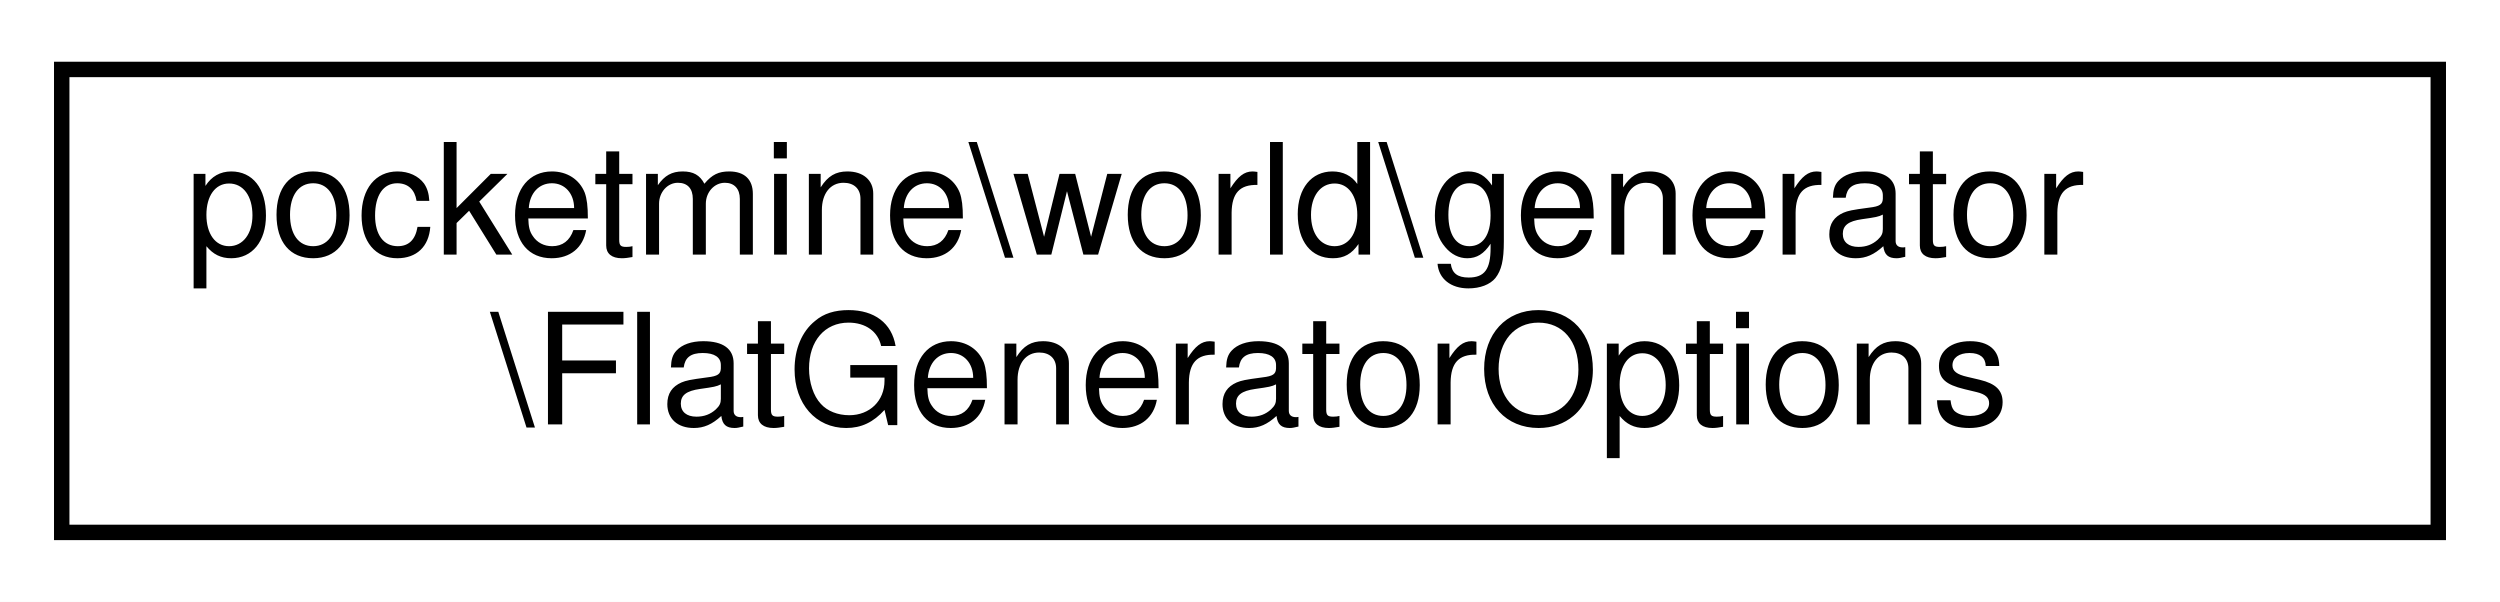
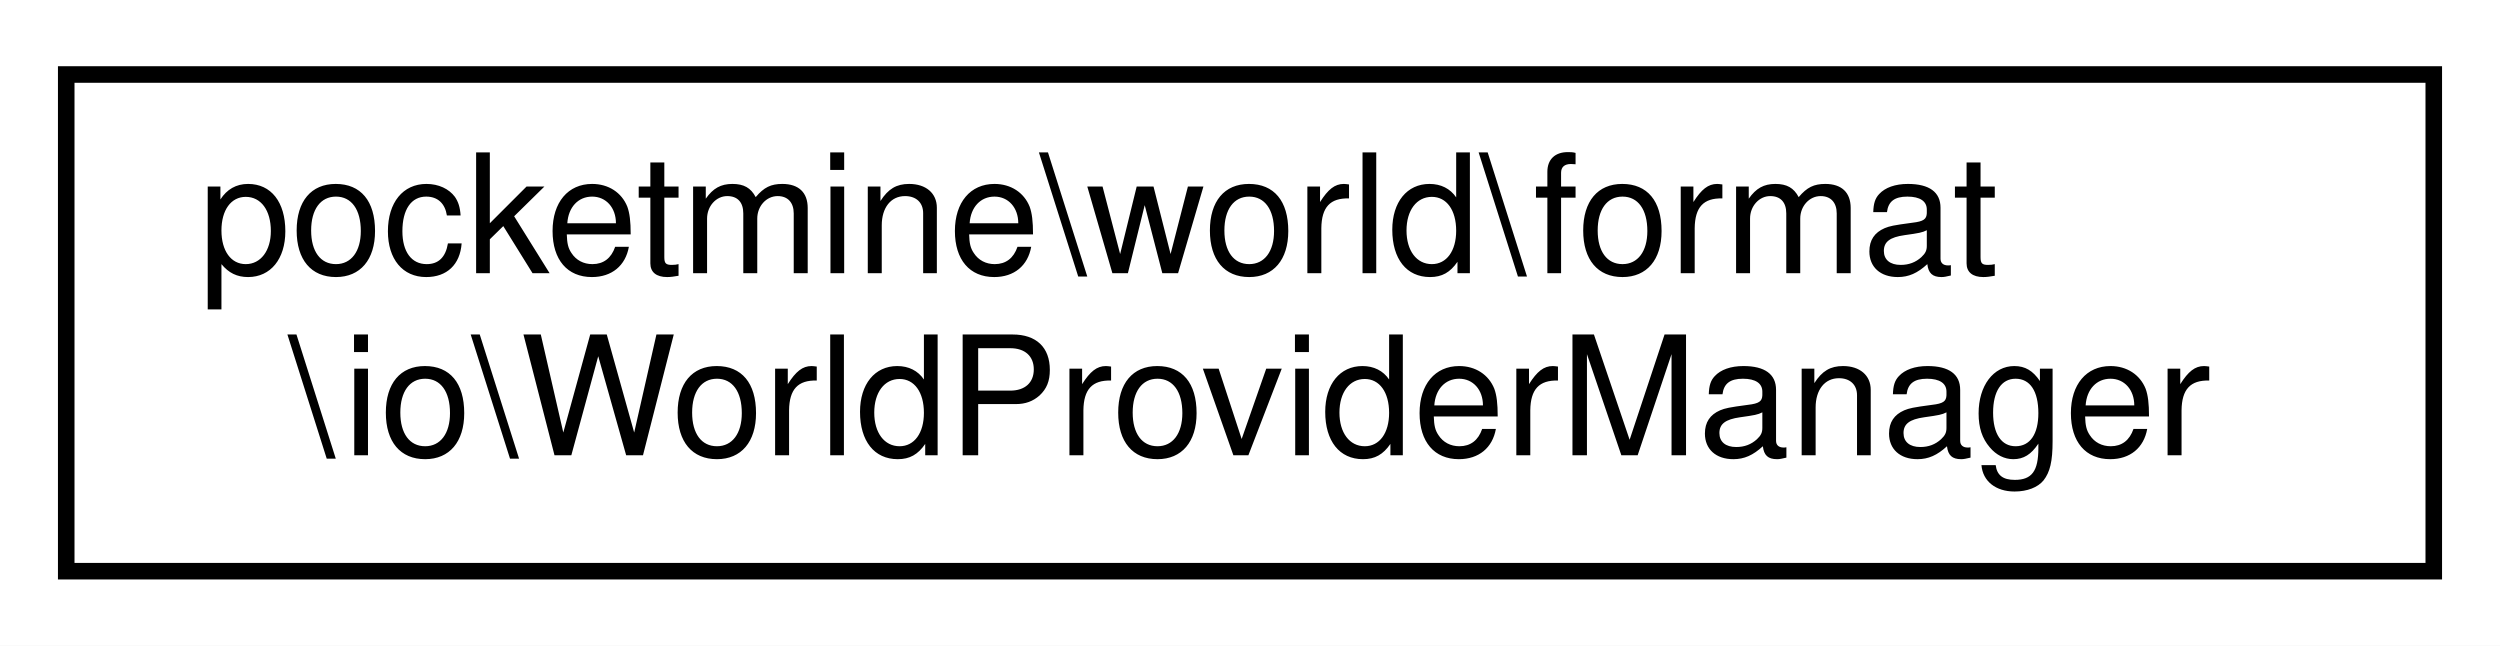
- <svg xmlns="http://www.w3.org/2000/svg" xmlns:xlink="http://www.w3.org/1999/xlink" width="162pt" height="39pt" viewBox="0.00 0.00 162.00 39.00">
+ <svg xmlns="http://www.w3.org/2000/svg" xmlns:xlink="http://www.w3.org/1999/xlink" width="151pt" height="39pt" viewBox="0.00 0.00 151.00 39.00">
  <g id="graph0" class="graph" transform="scale(1 1) rotate(0) translate(4 35)">
-     <polygon fill="white" stroke="transparent" points="-4,4 -4,-35 158,-35 158,4 -4,4" />
+     <polygon fill="white" stroke="transparent" points="-4,4 -4,-35 147,-35 147,4 -4,4" />
    <g id="node1" class="node">
      <g id="a_node1">
-         <a xlink:href="d9/de9/classpocketmine_1_1world_1_1generator_1_1_flat_generator_options.html" target="_top" xlink:title=" ">
-           <polygon fill="white" stroke="black" points="0,-0.5 0,-30.5 154,-30.5 154,-0.5 0,-0.5" />
-           <text text-anchor="start" x="8" y="-18.5" font-family="Helvetica,sans-Serif" font-size="10.00">pocketmine\world\generator</text>
-           <text text-anchor="middle" x="77" y="-7.5" font-family="Helvetica,sans-Serif" font-size="10.00">\FlatGeneratorOptions</text>
+         <a xlink:href="d2/d75/classpocketmine_1_1world_1_1format_1_1io_1_1_world_provider_manager.html" target="_top" xlink:title=" ">
+           <polygon fill="white" stroke="black" points="0,-0.5 0,-30.5 143,-30.5 143,-0.5 0,-0.5" />
+           <text text-anchor="start" x="8" y="-18.5" font-family="Helvetica,sans-Serif" font-size="10.00">pocketmine\world\format</text>
+           <text text-anchor="middle" x="71.5" y="-7.5" font-family="Helvetica,sans-Serif" font-size="10.00">\io\WorldProviderManager</text>
        </a>
      </g>
    </g>
  </g>
</svg>
